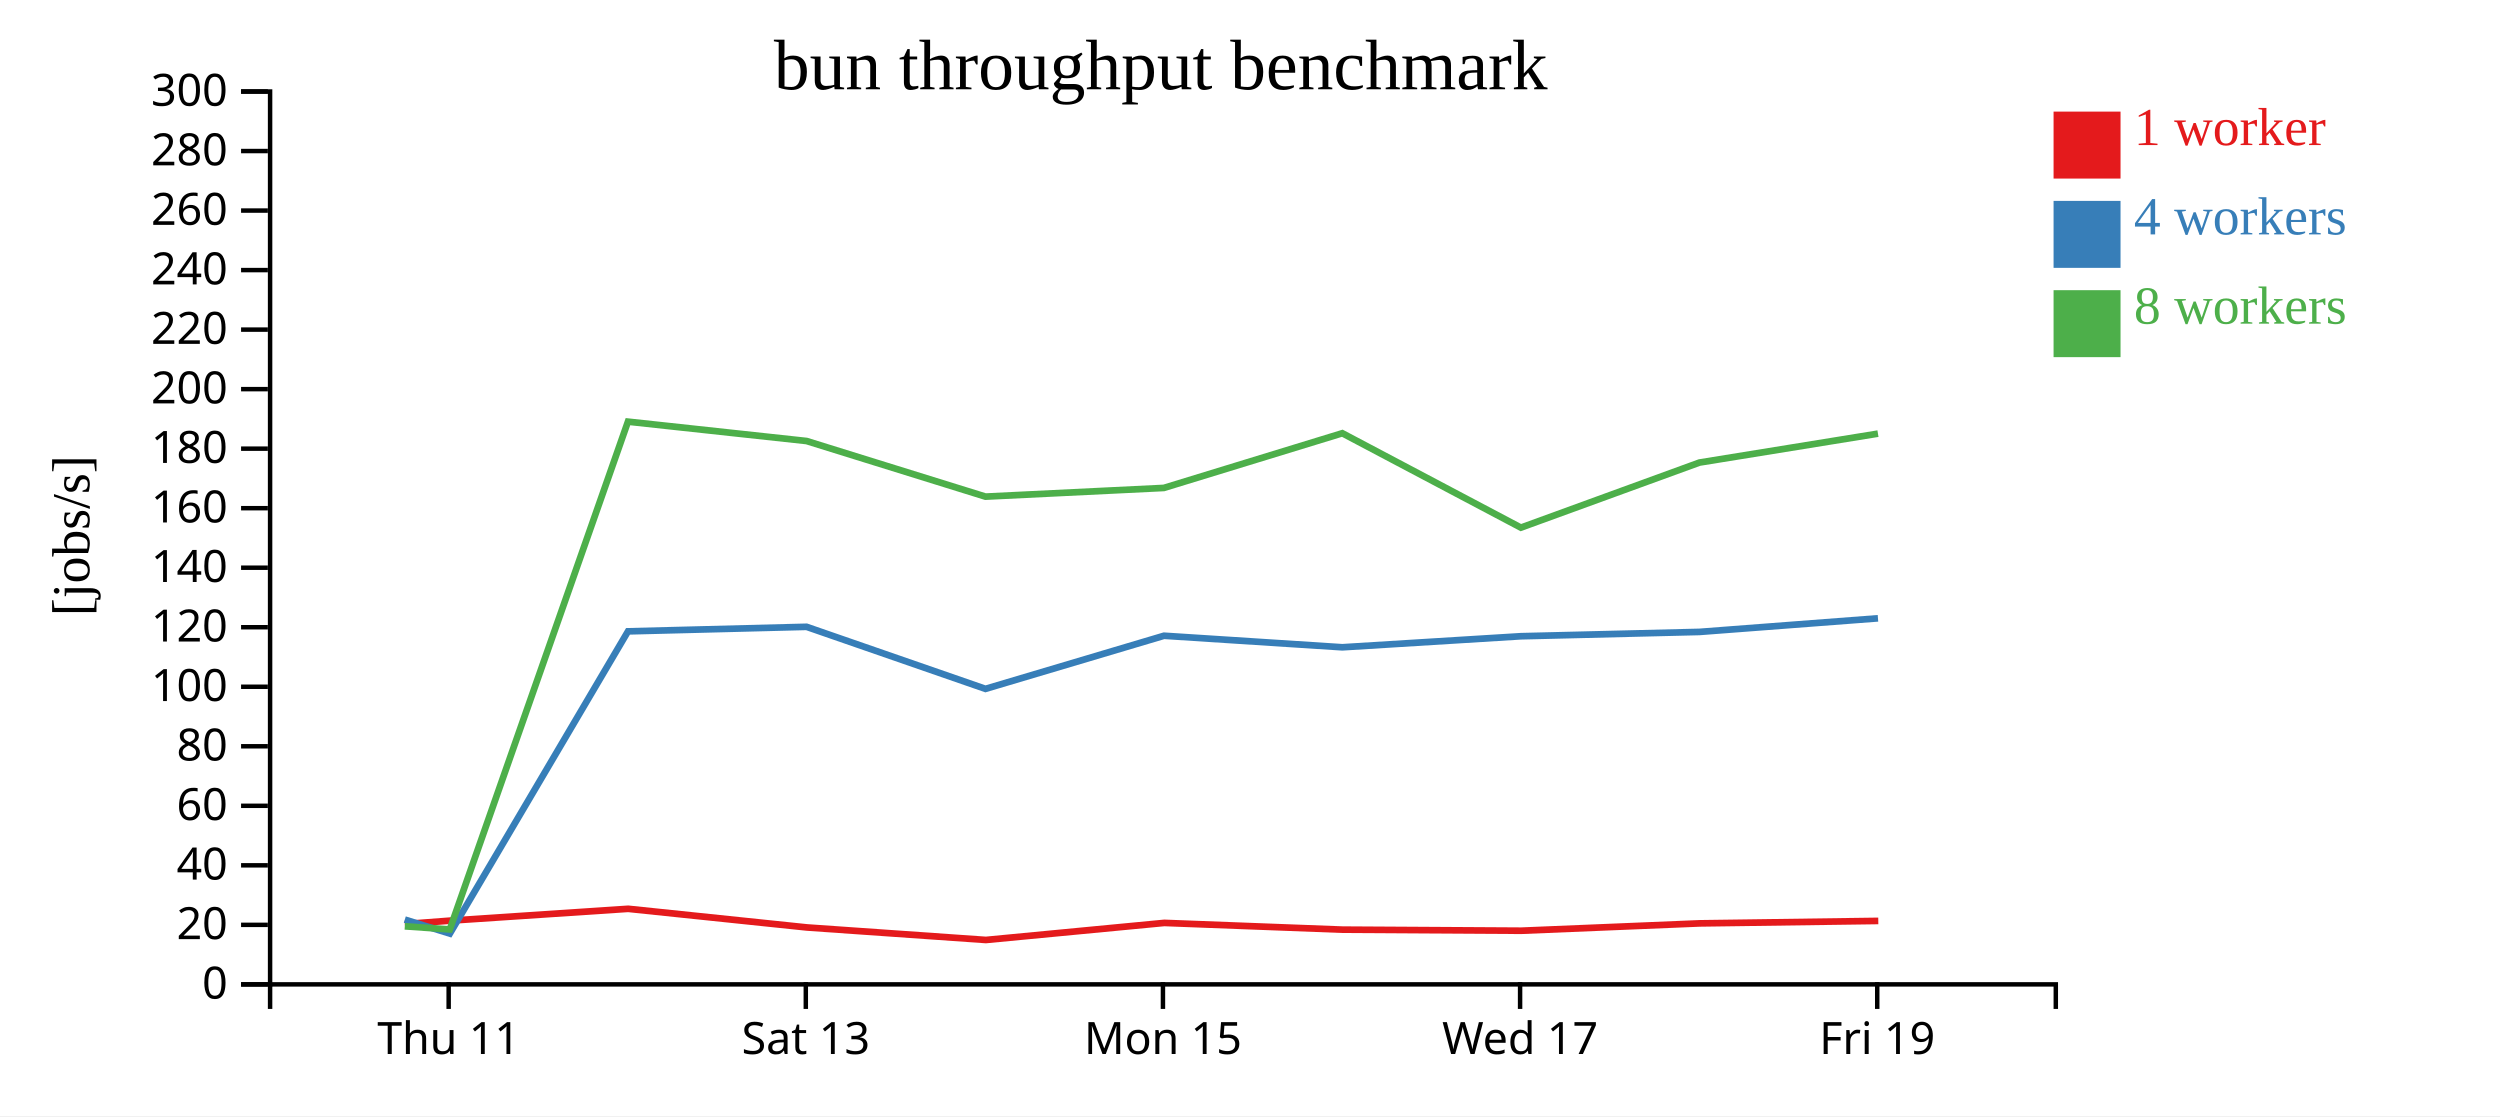
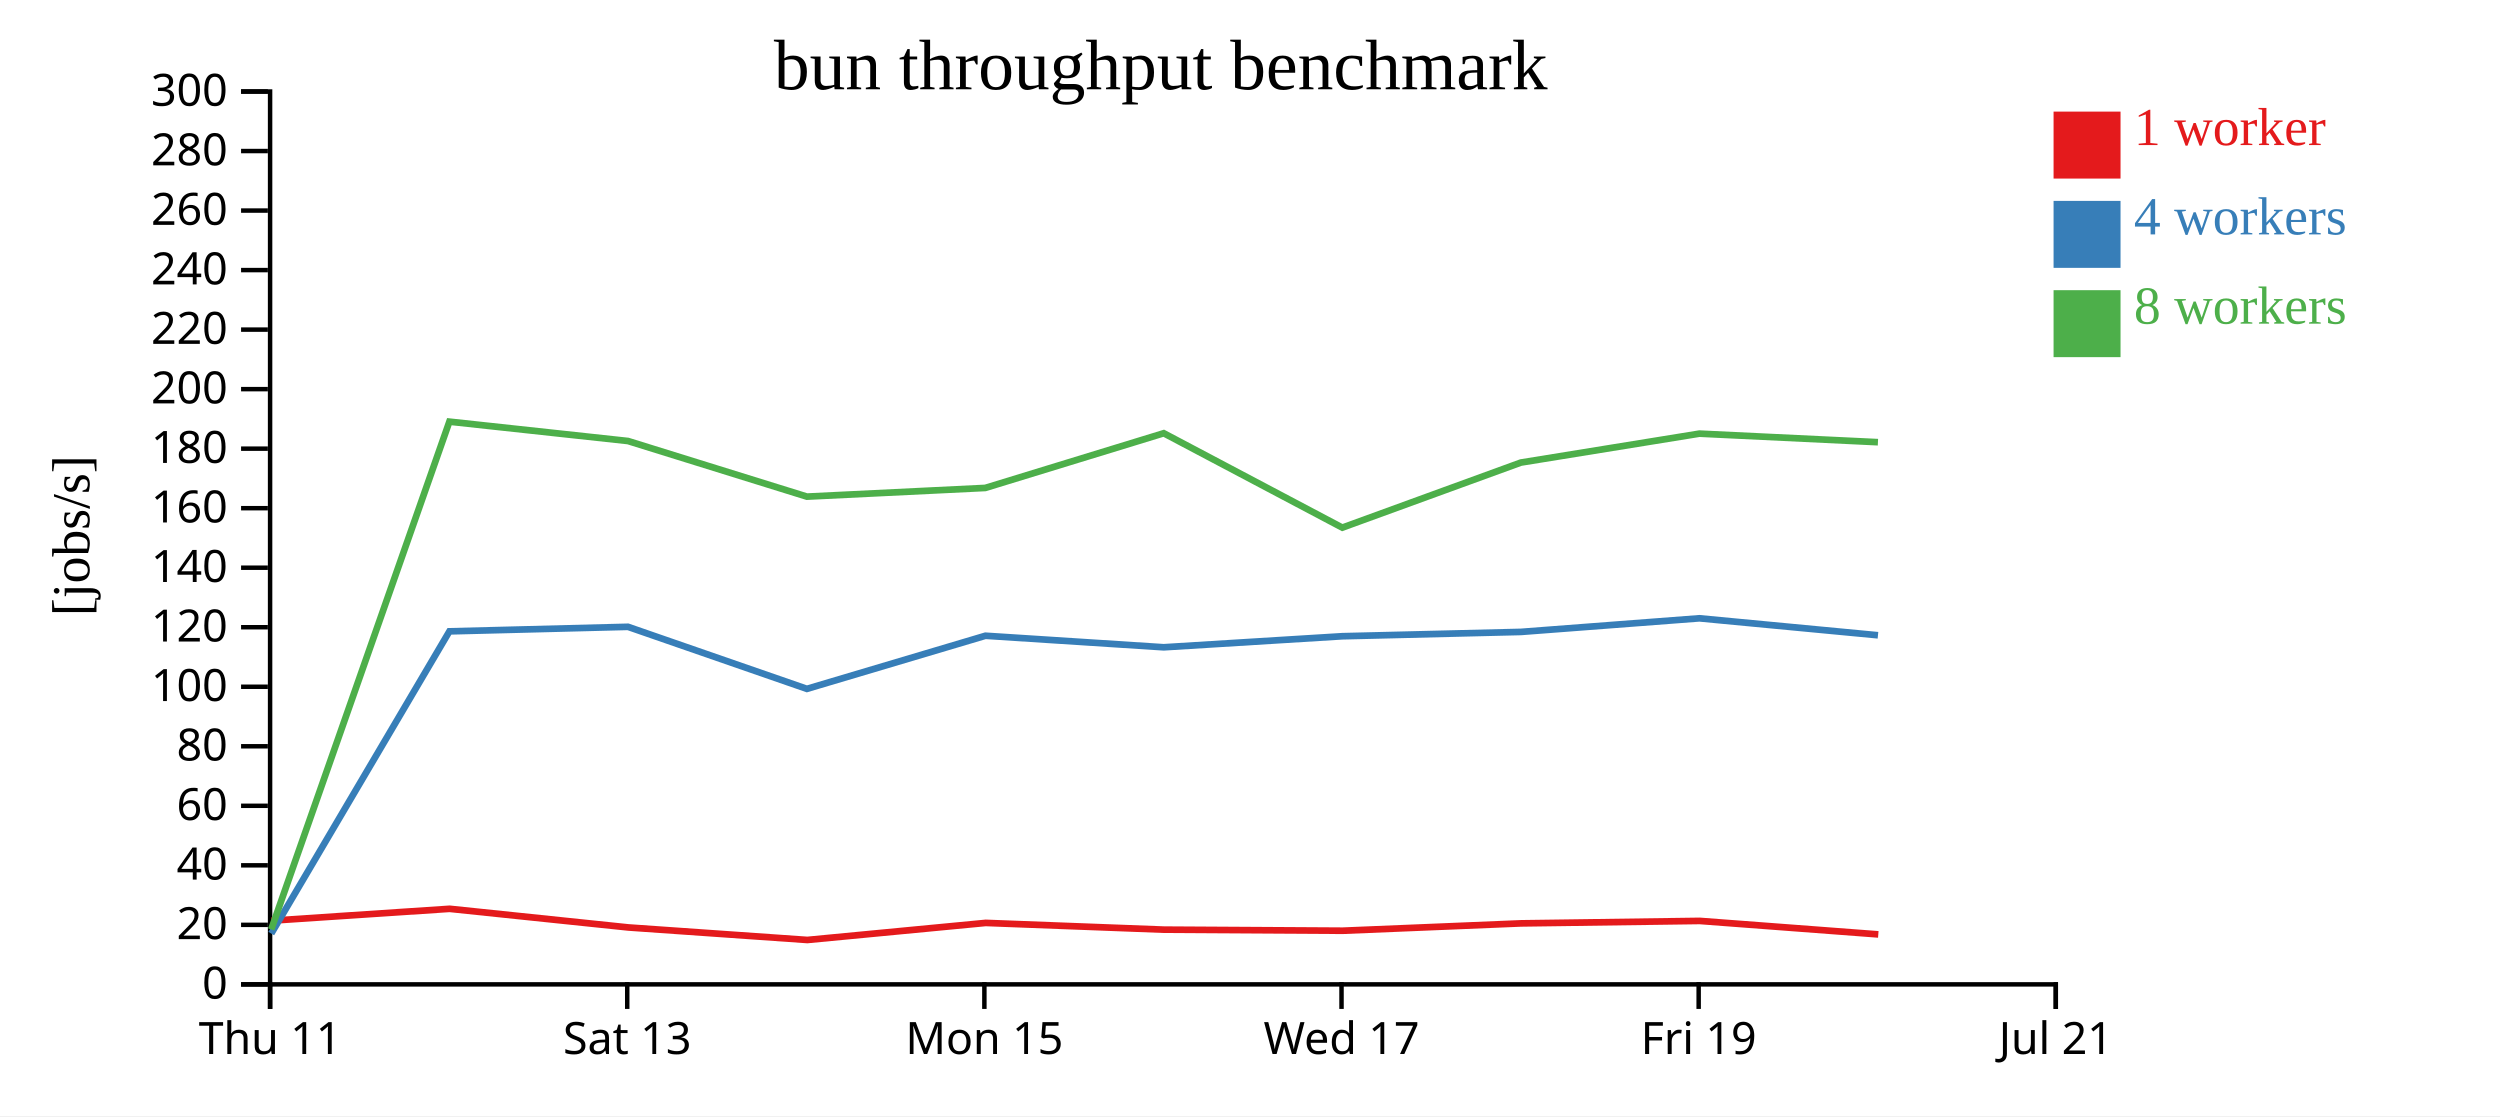
<svg xmlns="http://www.w3.org/2000/svg" width="560" height="250">
  <rect width="100%" height="100%" fill="white" />
  <g transform="translate(60,20)">
    <g transform="translate(0,200)" fill="none" font-size="10" font-family="sans-serif" text-anchor="middle">
      <path class="domain" stroke="currentColor" d="M0.5,6V0.5H400.5V6" />
-       <g class="tick" opacity="1" transform="translate(40.5,0)">
+       <g class="tick" opacity="1" transform="translate(0.5,0)">
        <line stroke="currentColor" y2="6" />
        <text fill="currentColor" y="9" dy="0.71em">Thu 11</text>
      </g>
-       <g class="tick" opacity="1" transform="translate(120.5,0)">
+       <g class="tick" opacity="1" transform="translate(80.5,0)">
        <line stroke="currentColor" y2="6" />
        <text fill="currentColor" y="9" dy="0.71em">Sat 13</text>
      </g>
-       <g class="tick" opacity="1" transform="translate(200.5,0)">
+       <g class="tick" opacity="1" transform="translate(160.5,0)">
        <line stroke="currentColor" y2="6" />
        <text fill="currentColor" y="9" dy="0.71em">Mon 15</text>
      </g>
-       <g class="tick" opacity="1" transform="translate(280.5,0)">
+       <g class="tick" opacity="1" transform="translate(240.5,0)">
        <line stroke="currentColor" y2="6" />
        <text fill="currentColor" y="9" dy="0.71em">Wed 17</text>
      </g>
-       <g class="tick" opacity="1" transform="translate(360.5,0)">
+       <g class="tick" opacity="1" transform="translate(320.5,0)">
        <line stroke="currentColor" y2="6" />
        <text fill="currentColor" y="9" dy="0.71em">Fri 19</text>
+       </g>
+       <g class="tick" opacity="1" transform="translate(400.5,0)">
+         <line stroke="currentColor" y2="6" />
+         <text fill="currentColor" y="9" dy="0.71em">Jul 21</text>
      </g>
    </g>
    <g fill="none" font-size="10" font-family="sans-serif" text-anchor="end">
      <path class="domain" stroke="currentColor" d="M-6,200.5H0.5V0.5H-6" />
      <g class="tick" opacity="1" transform="translate(0,200.5)">
        <line stroke="currentColor" x2="-6" />
        <text fill="currentColor" x="-9" dy="0.32em">0</text>
      </g>
      <g class="tick" opacity="1" transform="translate(0,187.1667)">
        <line stroke="currentColor" x2="-6" />
        <text fill="currentColor" x="-9" dy="0.32em">20</text>
      </g>
      <g class="tick" opacity="1" transform="translate(0,173.8333)">
        <line stroke="currentColor" x2="-6" />
        <text fill="currentColor" x="-9" dy="0.32em">40</text>
      </g>
      <g class="tick" opacity="1" transform="translate(0,160.5)">
        <line stroke="currentColor" x2="-6" />
        <text fill="currentColor" x="-9" dy="0.32em">60</text>
      </g>
      <g class="tick" opacity="1" transform="translate(0,147.1667)">
        <line stroke="currentColor" x2="-6" />
        <text fill="currentColor" x="-9" dy="0.32em">80</text>
      </g>
      <g class="tick" opacity="1" transform="translate(0,133.8333)">
        <line stroke="currentColor" x2="-6" />
        <text fill="currentColor" x="-9" dy="0.32em">100</text>
      </g>
      <g class="tick" opacity="1" transform="translate(0,120.5)">
        <line stroke="currentColor" x2="-6" />
        <text fill="currentColor" x="-9" dy="0.32em">120</text>
      </g>
      <g class="tick" opacity="1" transform="translate(0,107.1667)">
        <line stroke="currentColor" x2="-6" />
        <text fill="currentColor" x="-9" dy="0.32em">140</text>
      </g>
      <g class="tick" opacity="1" transform="translate(0,93.83333)">
        <line stroke="currentColor" x2="-6" />
        <text fill="currentColor" x="-9" dy="0.32em">160</text>
      </g>
      <g class="tick" opacity="1" transform="translate(0,80.5)">
        <line stroke="currentColor" x2="-6" />
        <text fill="currentColor" x="-9" dy="0.32em">180</text>
      </g>
      <g class="tick" opacity="1" transform="translate(0,67.16667)">
        <line stroke="currentColor" x2="-6" />
        <text fill="currentColor" x="-9" dy="0.32em">200</text>
      </g>
      <g class="tick" opacity="1" transform="translate(0,53.83333)">
        <line stroke="currentColor" x2="-6" />
        <text fill="currentColor" x="-9" dy="0.32em">220</text>
      </g>
      <g class="tick" opacity="1" transform="translate(0,40.5)">
        <line stroke="currentColor" x2="-6" />
        <text fill="currentColor" x="-9" dy="0.32em">240</text>
      </g>
      <g class="tick" opacity="1" transform="translate(0,27.16667)">
        <line stroke="currentColor" x2="-6" />
        <text fill="currentColor" x="-9" dy="0.32em">260</text>
      </g>
      <g class="tick" opacity="1" transform="translate(0,13.83333)">
        <line stroke="currentColor" x2="-6" />
        <text fill="currentColor" x="-9" dy="0.32em">280</text>
      </g>
      <g class="tick" opacity="1" transform="translate(0,0.5)">
        <line stroke="currentColor" x2="-6" />
        <text fill="currentColor" x="-9" dy="0.32em">300</text>
      </g>
    </g>
    <text text-anchor="middle" style="font-size: 12px" transform="rotate(-90)" y="-40" x="-100">[jobs/s]</text>
    <text text-anchor="middle" style="font-size: 16px" y="0" x="200">bun throughput benchmark</text>
-     <path class="line" fill="none" stroke="#e41a1c" stroke-width="1.5" d="M30.677,186.995L40.796,186.23L80.714,183.573L120.769,187.75L160.839,190.552L200.805,186.731L240.743,188.245L280.761,188.484L320.742,186.835L360.736,186.285" />
-     <path class="line" fill="none" stroke="#377eb8" stroke-width="1.5" d="M30.676,185.987L40.762,189.123L80.67,121.421L120.668,120.408L160.743,134.306L200.739,122.408L240.675,124.992L280.688,122.517L320.675,121.55L360.664,118.5" />
-     <path class="line" fill="none" stroke="#4daf4a" stroke-width="1.5" d="M30.677,187.494L40.75,188.195L80.662,74.451L120.673,78.788L160.748,91.245L200.702,89.295L240.678,77.044L280.677,98.188L320.674,83.613L360.664,77.135" />
+     <path class="line" fill="none" stroke="#e41a1c" stroke-width="1.5" d="M0.796,186.23L40.714,183.573L80.769,187.75L120.839,190.552L160.805,186.731L200.743,188.245L240.761,188.484L280.742,186.835L320.736,186.285L360.738,189.305" />
+     <path class="line" fill="none" stroke="#377eb8" stroke-width="1.5" d="M0.762,189.123L40.67,121.421L80.668,120.408L120.743,134.306L160.739,122.408L200.675,124.992L240.688,122.517L280.675,121.55L320.664,118.5L360.665,122.3" />
+     <path class="line" fill="none" stroke="#4daf4a" stroke-width="1.5" d="M0.75,188.195L40.662,74.451L80.673,78.788L120.748,91.245L160.702,89.295L200.678,77.044L240.677,98.188L280.674,83.613L320.664,77.135L360.659,79.052" />
    <rect class="dot" x="400" y="5" width="15" height="15" style="fill: #e41a1c;" />
    <rect class="dot" x="400" y="25" width="15" height="15" style="fill: #377eb8;" />
    <rect class="dot" x="400" y="45" width="15" height="15" style="fill: #4daf4a;" />
    <text class="label" x="418" y="12.5" style="fill: #e41a1c; alignment-baseline: middle;" text-anchor="left">1 worker</text>
    <text class="label" x="418" y="32.5" style="fill: #377eb8; alignment-baseline: middle;" text-anchor="left">4 workers</text>
    <text class="label" x="418" y="52.5" style="fill: #4daf4a; alignment-baseline: middle;" text-anchor="left">8 workers</text>
  </g>
</svg>
